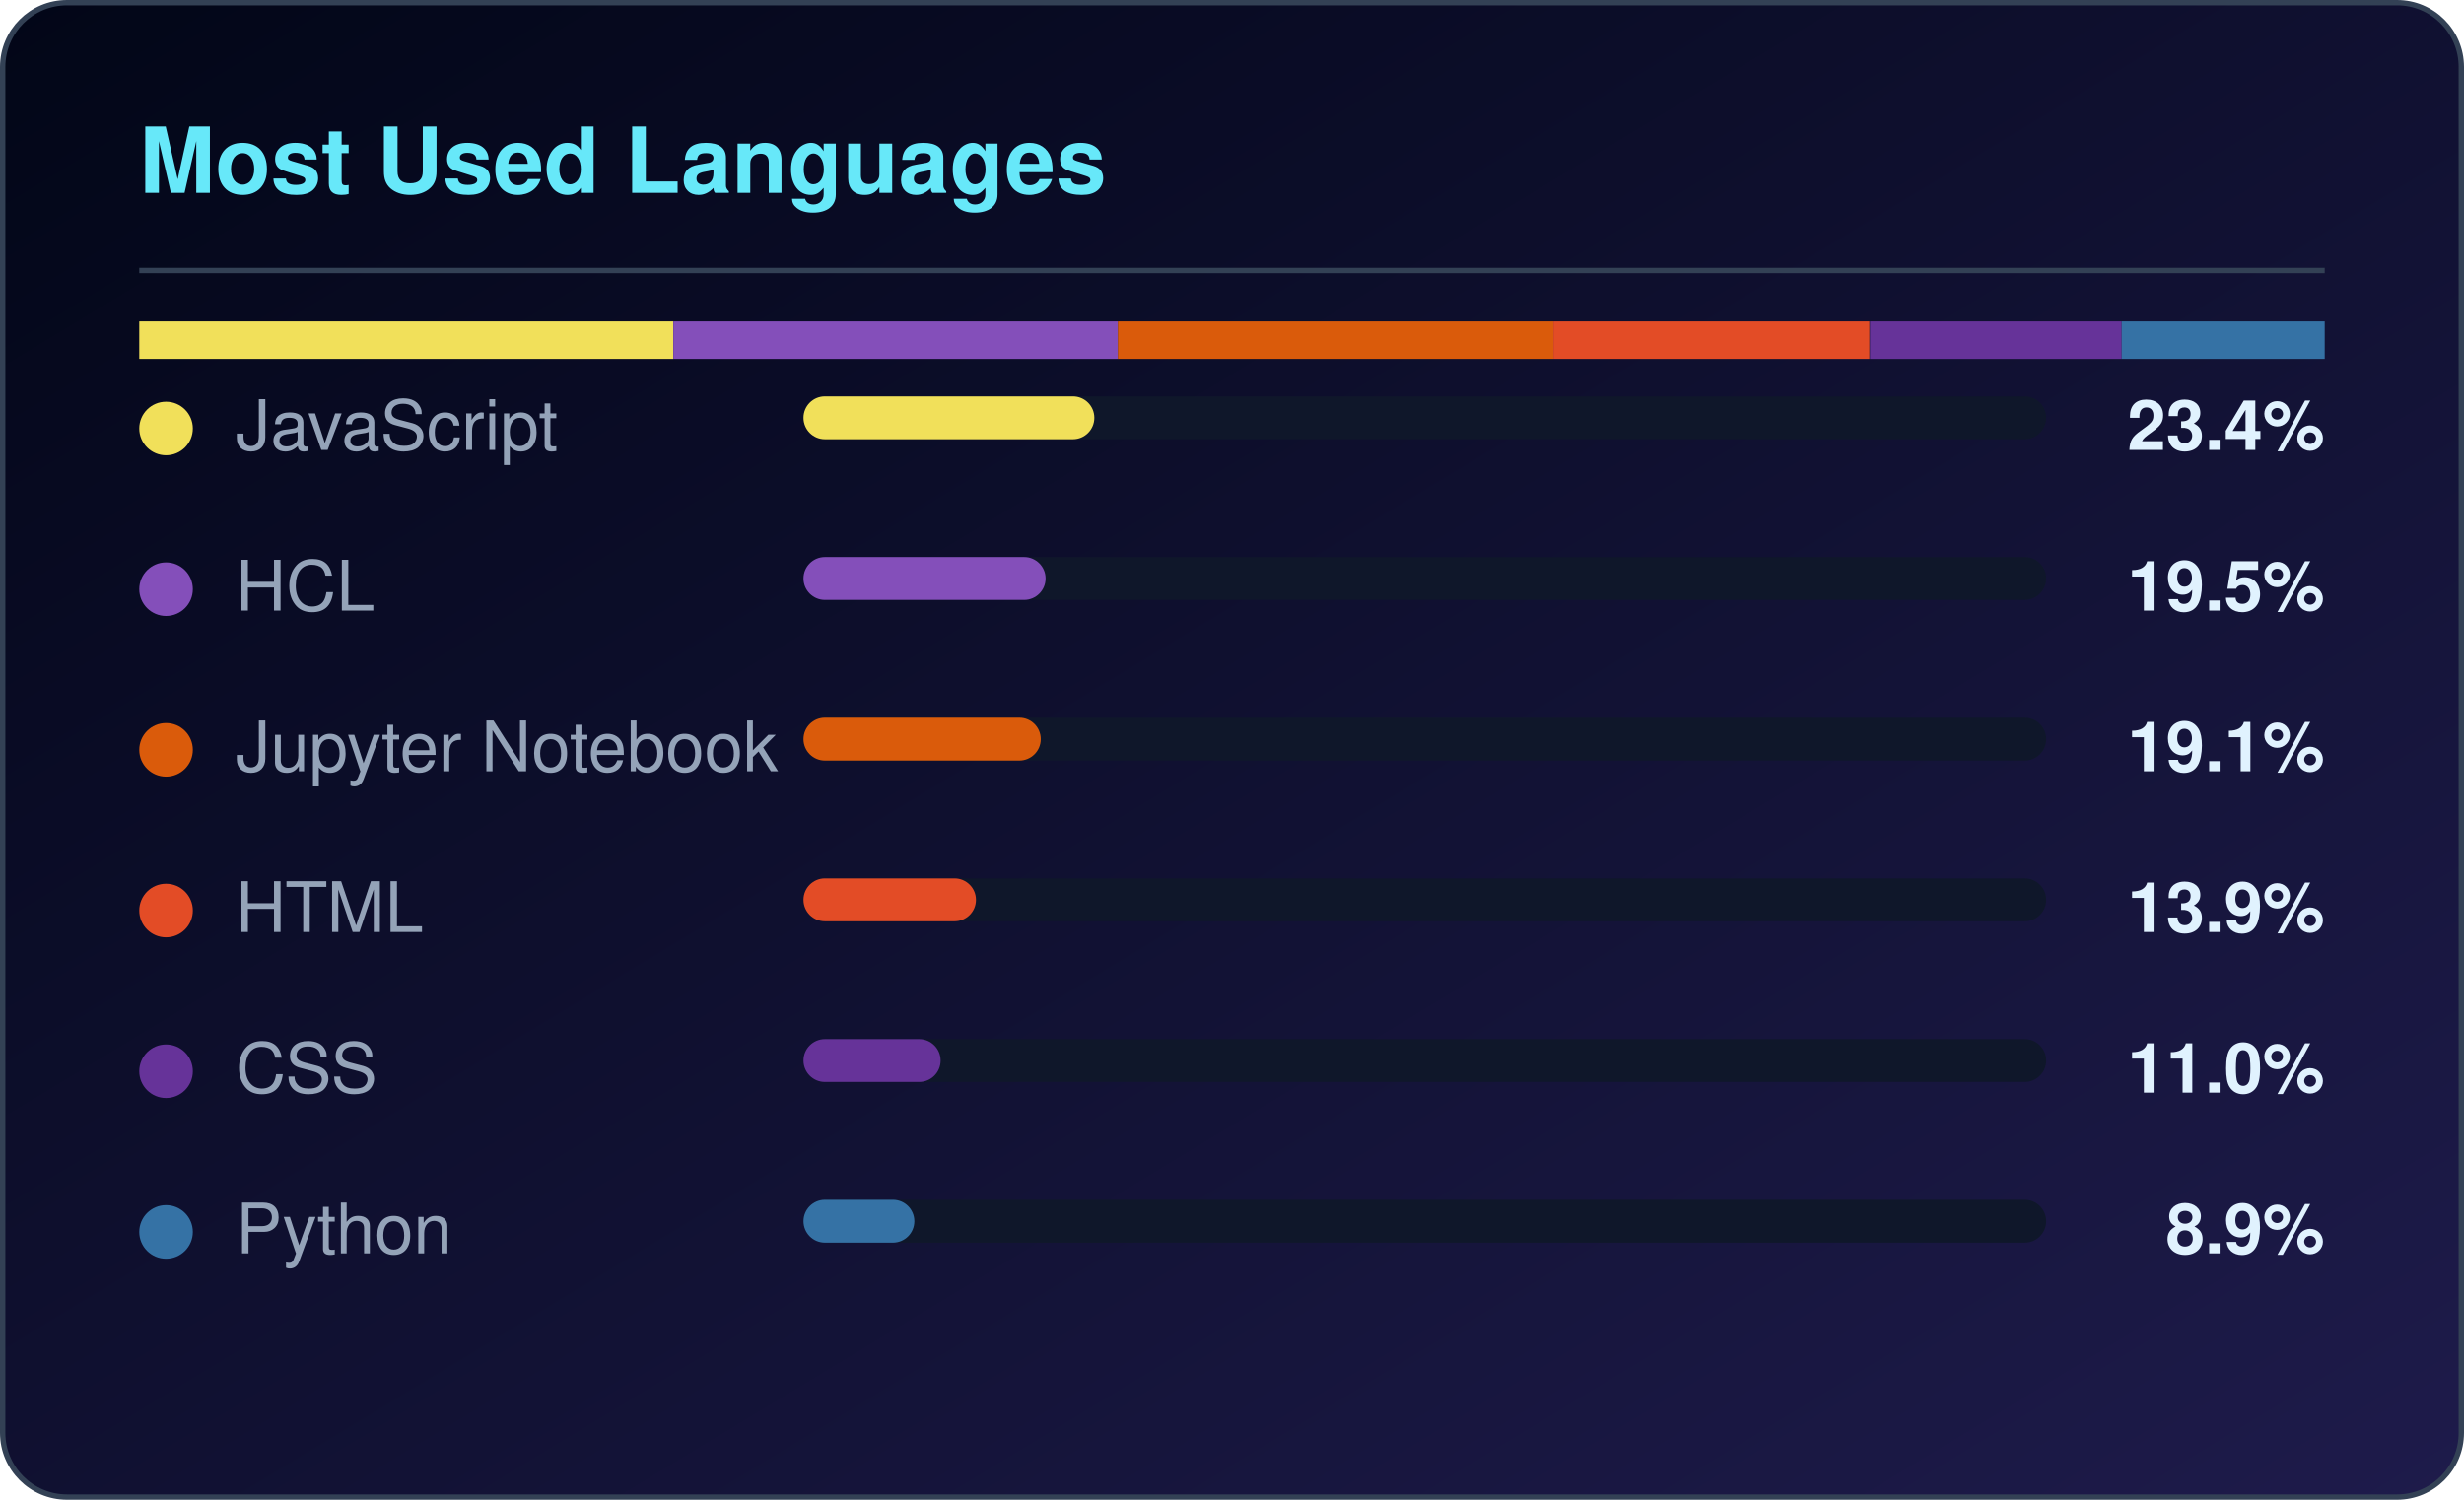
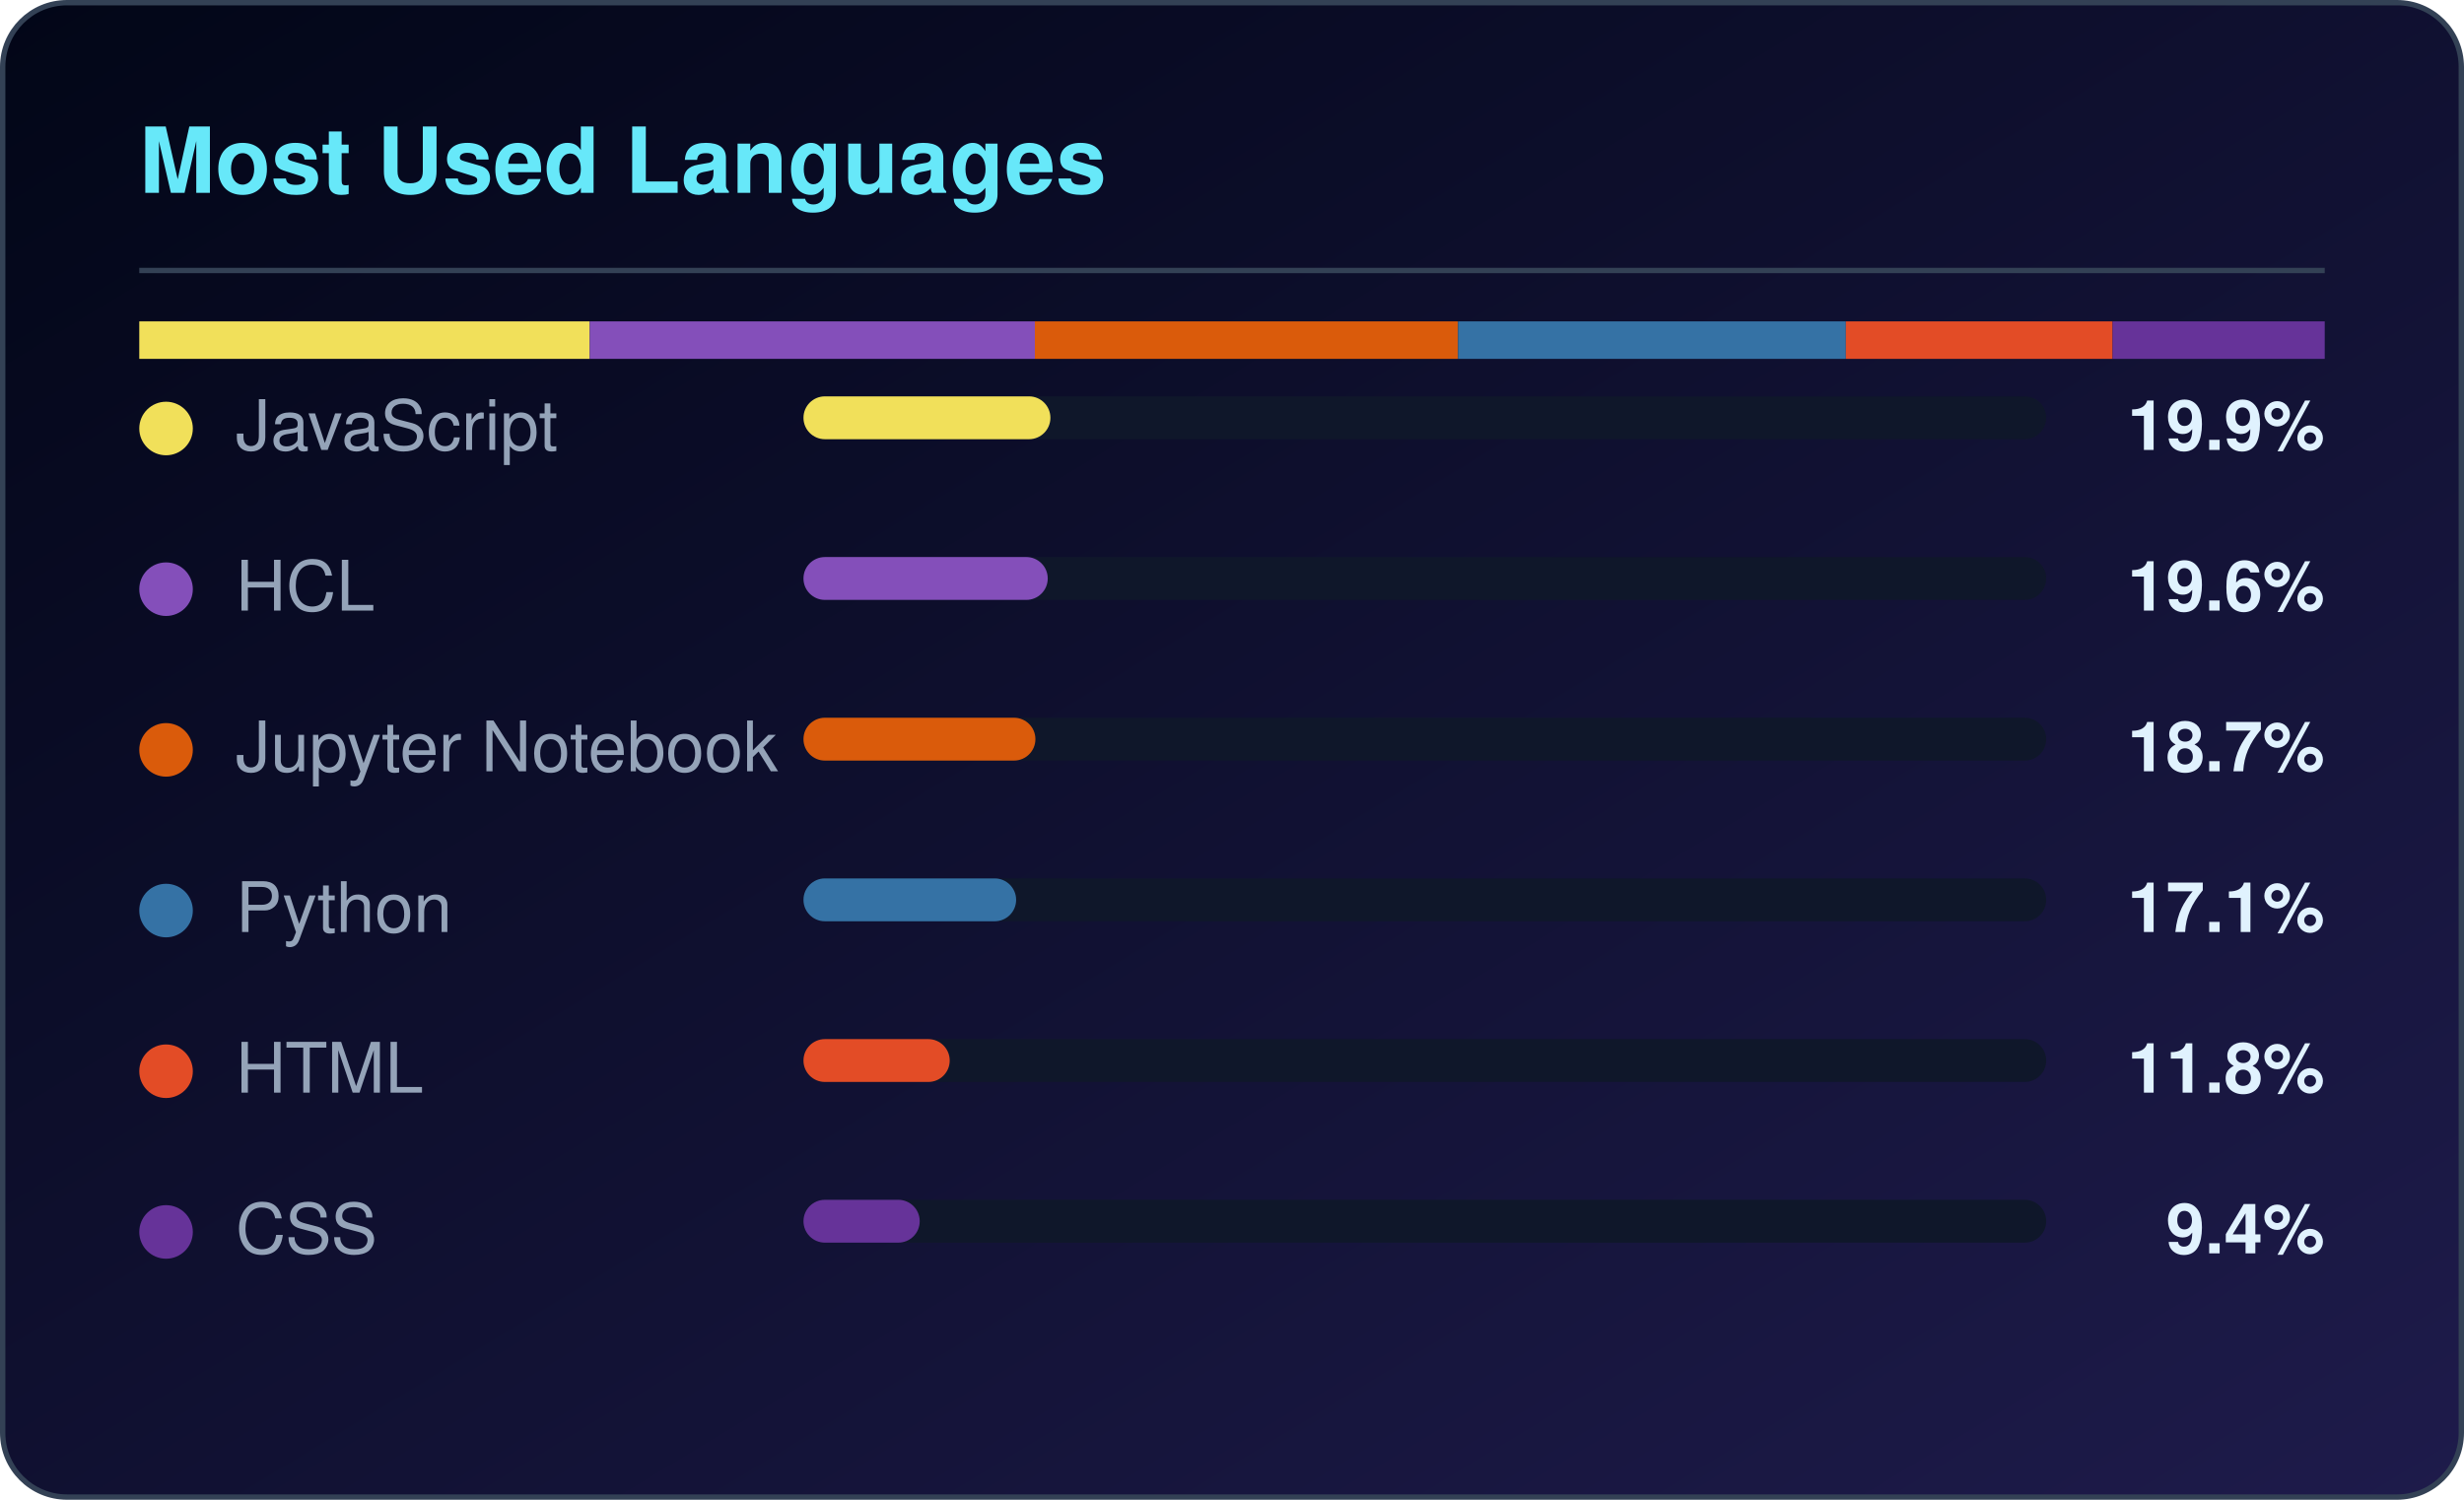
<svg xmlns="http://www.w3.org/2000/svg" width="460" height="280" viewBox="0 0 460 280" role="img" aria-label="Most used languages for CloudTechDevOps">
  <defs>
    <linearGradient id="lbg" x1="0%" y1="0%" x2="100%" y2="100%">
      <stop offset="0%" stop-color="#020617" />
      <stop offset="100%" stop-color="#1e1b4b" />
    </linearGradient>
  </defs>
  <rect x="0.5" y="0.5" width="459" height="279" rx="12" fill="url(#lbg)" stroke="#334155" />
  <text x="26" y="36" fill="#67e8f9" font-family="Segoe UI,Helvetica,Arial,sans-serif" font-size="17" font-weight="600">Most Used Languages</text>
  <rect x="26" y="50" width="408" height="1" fill="#334155" />
-   <rect x="26.0" y="60" width="99.7" height="7" fill="#f1e05a" />
-   <rect x="125.7" y="60" width="83.0" height="7" fill="#844FBA" />
-   <rect x="208.7" y="60" width="81.3" height="7" fill="#DA5B0B" />
-   <rect x="290.0" y="60" width="59.0" height="7" fill="#e34c26" />
-   <rect x="349.1" y="60" width="47.0" height="7" fill="#663399" />
-   <rect x="396.1" y="60" width="37.9" height="7" fill="#3572A5" />
+   <rect x="26.0" y="60" width="84.1" height="7" fill="#f1e05a" />
+   <rect x="110.1" y="60" width="83.1" height="7" fill="#844FBA" />
+   <rect x="193.2" y="60" width="79.0" height="7" fill="#DA5B0B" />
+   <rect x="272.2" y="60" width="72.4" height="7" fill="#3572A5" />
+   <rect x="344.6" y="60" width="49.8" height="7" fill="#e34c26" />
+   <rect x="394.4" y="60" width="39.6" height="7" fill="#663399" />
  <circle cx="31" cy="80" r="5" fill="#f1e05a" />
  <text x="44" y="84" fill="#94a3b8" font-family="Segoe UI,Helvetica,Arial,sans-serif" font-size="13">JavaScript</text>
  <rect x="150" y="74" width="232" height="8" rx="4" fill="#0f172a" />
-   <rect x="150" y="74" width="54.3" height="8" rx="4" fill="#f1e05a" />
-   <text x="434" y="84" fill="#e0f2fe" text-anchor="end" font-family="Segoe UI,Helvetica,Arial,sans-serif" font-size="13" font-weight="600">23.4%</text>
+   <rect x="150" y="74" width="46.1" height="8" rx="4" fill="#f1e05a" />
+   <text x="434" y="84" fill="#e0f2fe" text-anchor="end" font-family="Segoe UI,Helvetica,Arial,sans-serif" font-size="13" font-weight="600">19.9%</text>
  <circle cx="31" cy="110" r="5" fill="#844FBA" />
  <text x="44" y="114" fill="#94a3b8" font-family="Segoe UI,Helvetica,Arial,sans-serif" font-size="13">HCL</text>
  <rect x="150" y="104" width="232" height="8" rx="4" fill="#0f172a" />
-   <rect x="150" y="104" width="45.2" height="8" rx="4" fill="#844FBA" />
-   <text x="434" y="114" fill="#e0f2fe" text-anchor="end" font-family="Segoe UI,Helvetica,Arial,sans-serif" font-size="13" font-weight="600">19.5%</text>
+   <rect x="150" y="104" width="45.6" height="8" rx="4" fill="#844FBA" />
+   <text x="434" y="114" fill="#e0f2fe" text-anchor="end" font-family="Segoe UI,Helvetica,Arial,sans-serif" font-size="13" font-weight="600">19.6%</text>
  <circle cx="31" cy="140" r="5" fill="#DA5B0B" />
  <text x="44" y="144" fill="#94a3b8" font-family="Segoe UI,Helvetica,Arial,sans-serif" font-size="13">Jupyter Notebook</text>
  <rect x="150" y="134" width="232" height="8" rx="4" fill="#0f172a" />
-   <rect x="150" y="134" width="44.3" height="8" rx="4" fill="#DA5B0B" />
-   <text x="434" y="144" fill="#e0f2fe" text-anchor="end" font-family="Segoe UI,Helvetica,Arial,sans-serif" font-size="13" font-weight="600">19.1%</text>
-   <circle cx="31" cy="170" r="5" fill="#e34c26" />
-   <text x="44" y="174" fill="#94a3b8" font-family="Segoe UI,Helvetica,Arial,sans-serif" font-size="13">HTML</text>
+   <rect x="150" y="134" width="43.3" height="8" rx="4" fill="#DA5B0B" />
+   <text x="434" y="144" fill="#e0f2fe" text-anchor="end" font-family="Segoe UI,Helvetica,Arial,sans-serif" font-size="13" font-weight="600">18.7%</text>
+   <circle cx="31" cy="170" r="5" fill="#3572A5" />
+   <text x="44" y="174" fill="#94a3b8" font-family="Segoe UI,Helvetica,Arial,sans-serif" font-size="13">Python</text>
  <rect x="150" y="164" width="232" height="8" rx="4" fill="#0f172a" />
-   <rect x="150" y="164" width="32.2" height="8" rx="4" fill="#e34c26" />
-   <text x="434" y="174" fill="#e0f2fe" text-anchor="end" font-family="Segoe UI,Helvetica,Arial,sans-serif" font-size="13" font-weight="600">13.9%</text>
-   <circle cx="31" cy="200" r="5" fill="#663399" />
-   <text x="44" y="204" fill="#94a3b8" font-family="Segoe UI,Helvetica,Arial,sans-serif" font-size="13">CSS</text>
+   <rect x="150" y="164" width="39.7" height="8" rx="4" fill="#3572A5" />
+   <text x="434" y="174" fill="#e0f2fe" text-anchor="end" font-family="Segoe UI,Helvetica,Arial,sans-serif" font-size="13" font-weight="600">17.1%</text>
+   <circle cx="31" cy="200" r="5" fill="#e34c26" />
+   <text x="44" y="204" fill="#94a3b8" font-family="Segoe UI,Helvetica,Arial,sans-serif" font-size="13">HTML</text>
  <rect x="150" y="194" width="232" height="8" rx="4" fill="#0f172a" />
-   <rect x="150" y="194" width="25.6" height="8" rx="4" fill="#663399" />
-   <text x="434" y="204" fill="#e0f2fe" text-anchor="end" font-family="Segoe UI,Helvetica,Arial,sans-serif" font-size="13" font-weight="600">11.0%</text>
-   <circle cx="31" cy="230" r="5" fill="#3572A5" />
-   <text x="44" y="234" fill="#94a3b8" font-family="Segoe UI,Helvetica,Arial,sans-serif" font-size="13">Python</text>
+   <rect x="150" y="194" width="27.3" height="8" rx="4" fill="#e34c26" />
+   <text x="434" y="204" fill="#e0f2fe" text-anchor="end" font-family="Segoe UI,Helvetica,Arial,sans-serif" font-size="13" font-weight="600">11.8%</text>
+   <circle cx="31" cy="230" r="5" fill="#663399" />
+   <text x="44" y="234" fill="#94a3b8" font-family="Segoe UI,Helvetica,Arial,sans-serif" font-size="13">CSS</text>
  <rect x="150" y="224" width="232" height="8" rx="4" fill="#0f172a" />
-   <rect x="150" y="224" width="20.7" height="8" rx="4" fill="#3572A5" />
-   <text x="434" y="234" fill="#e0f2fe" text-anchor="end" font-family="Segoe UI,Helvetica,Arial,sans-serif" font-size="13" font-weight="600">8.9%</text>
+   <rect x="150" y="224" width="21.7" height="8" rx="4" fill="#663399" />
+   <text x="434" y="234" fill="#e0f2fe" text-anchor="end" font-family="Segoe UI,Helvetica,Arial,sans-serif" font-size="13" font-weight="600">9.4%</text>
</svg>
